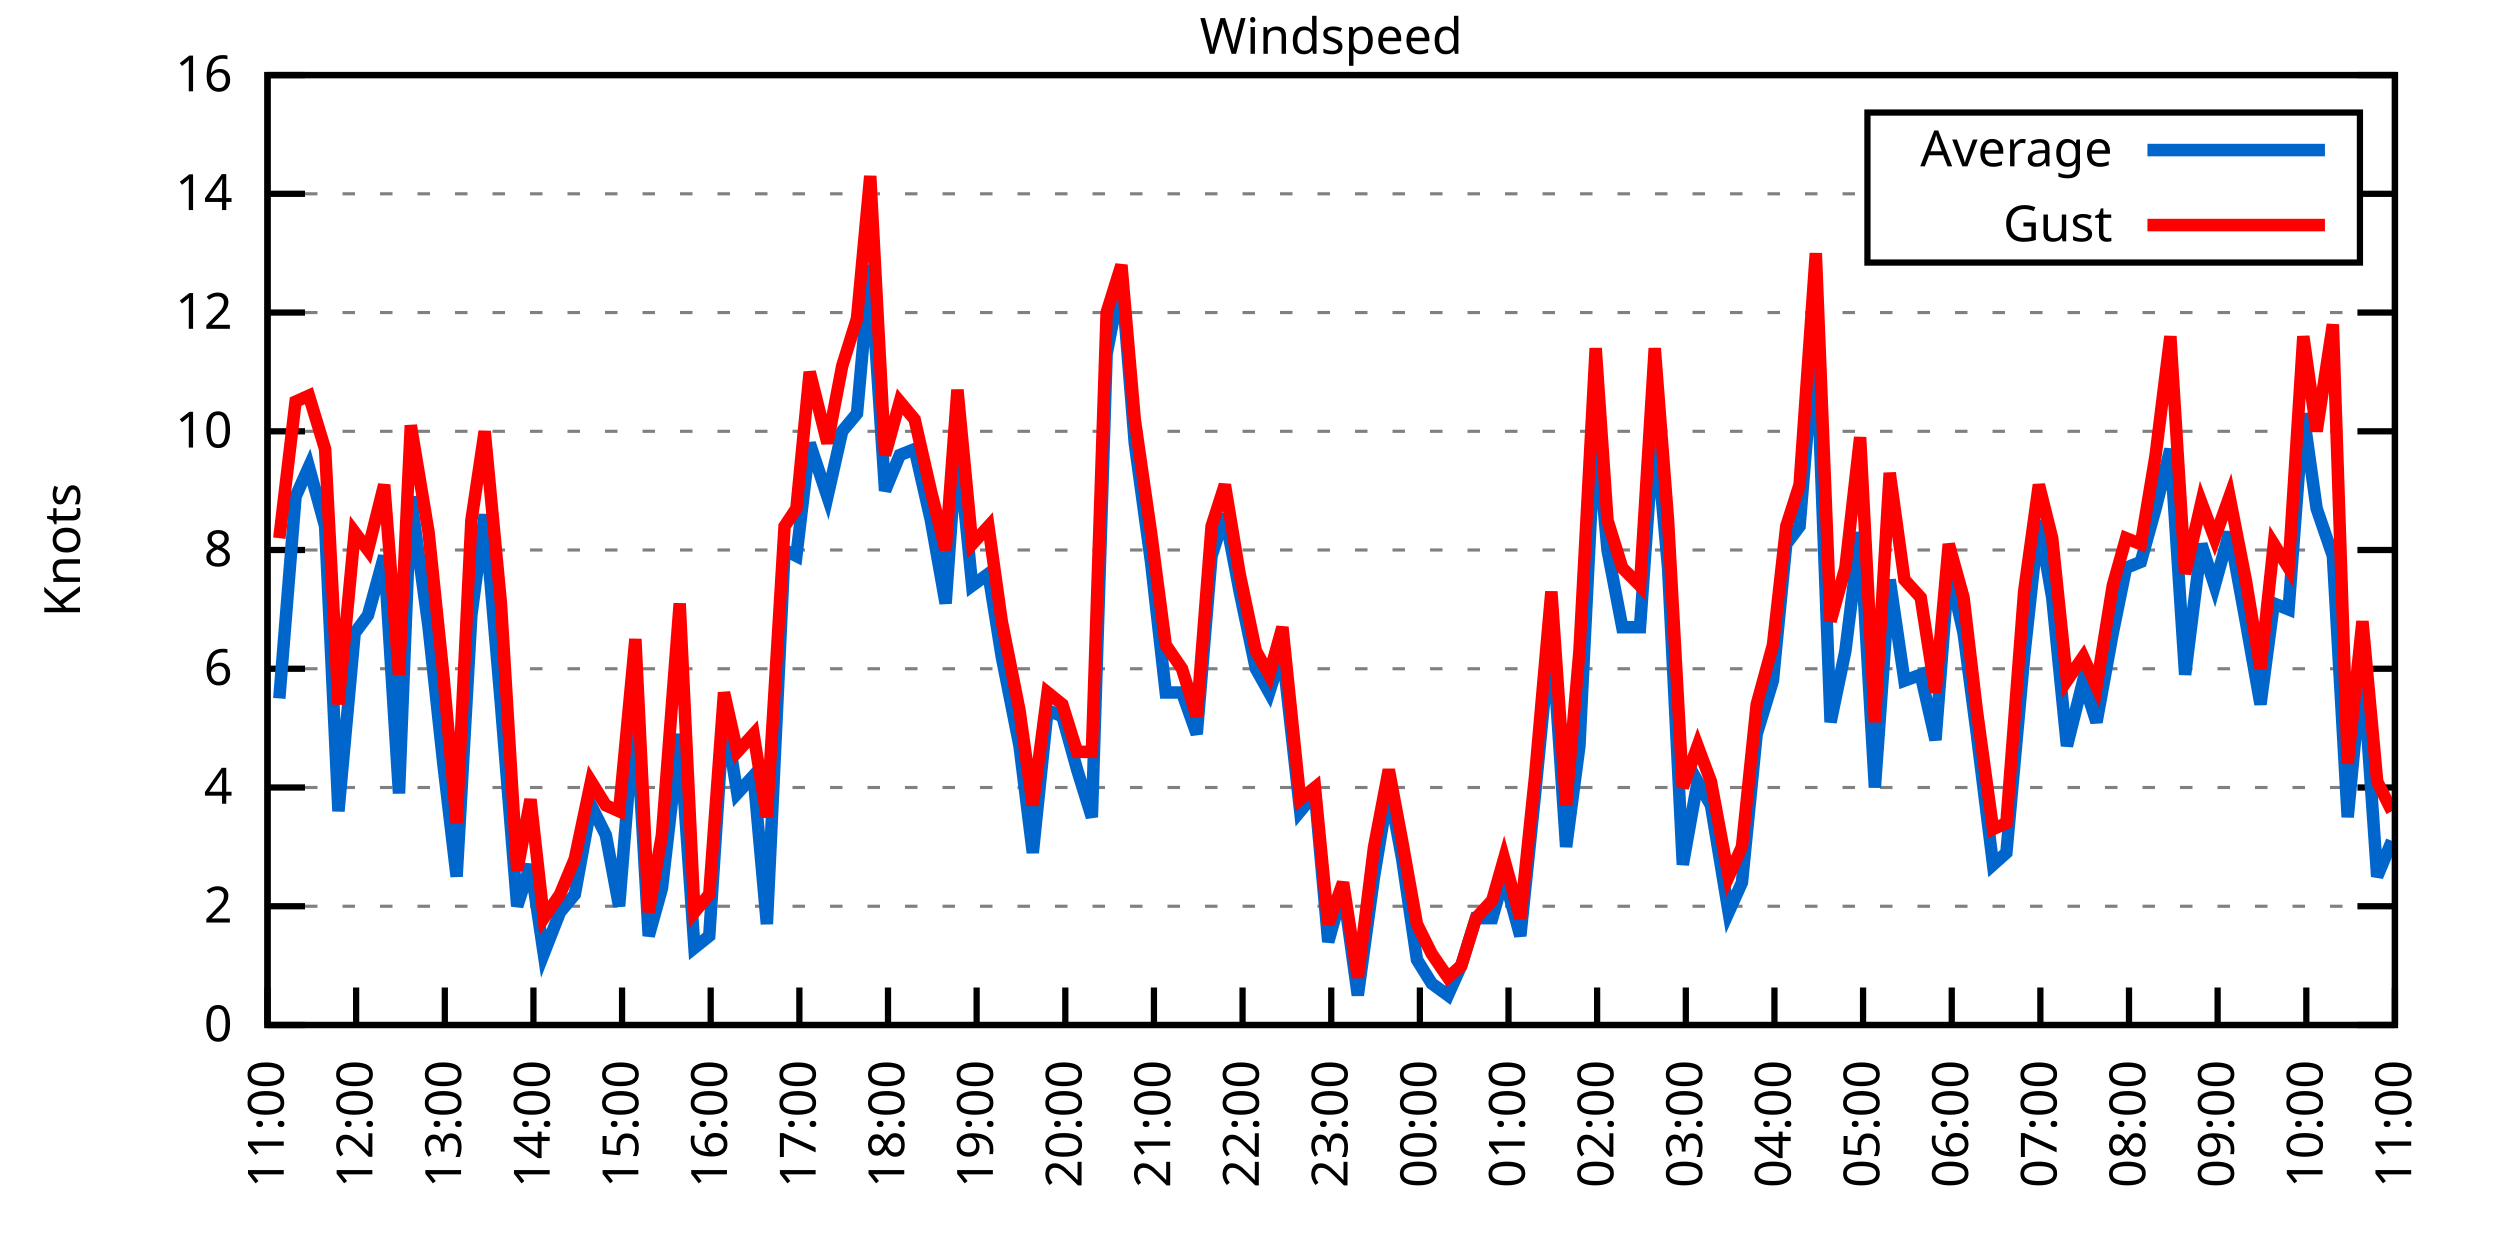
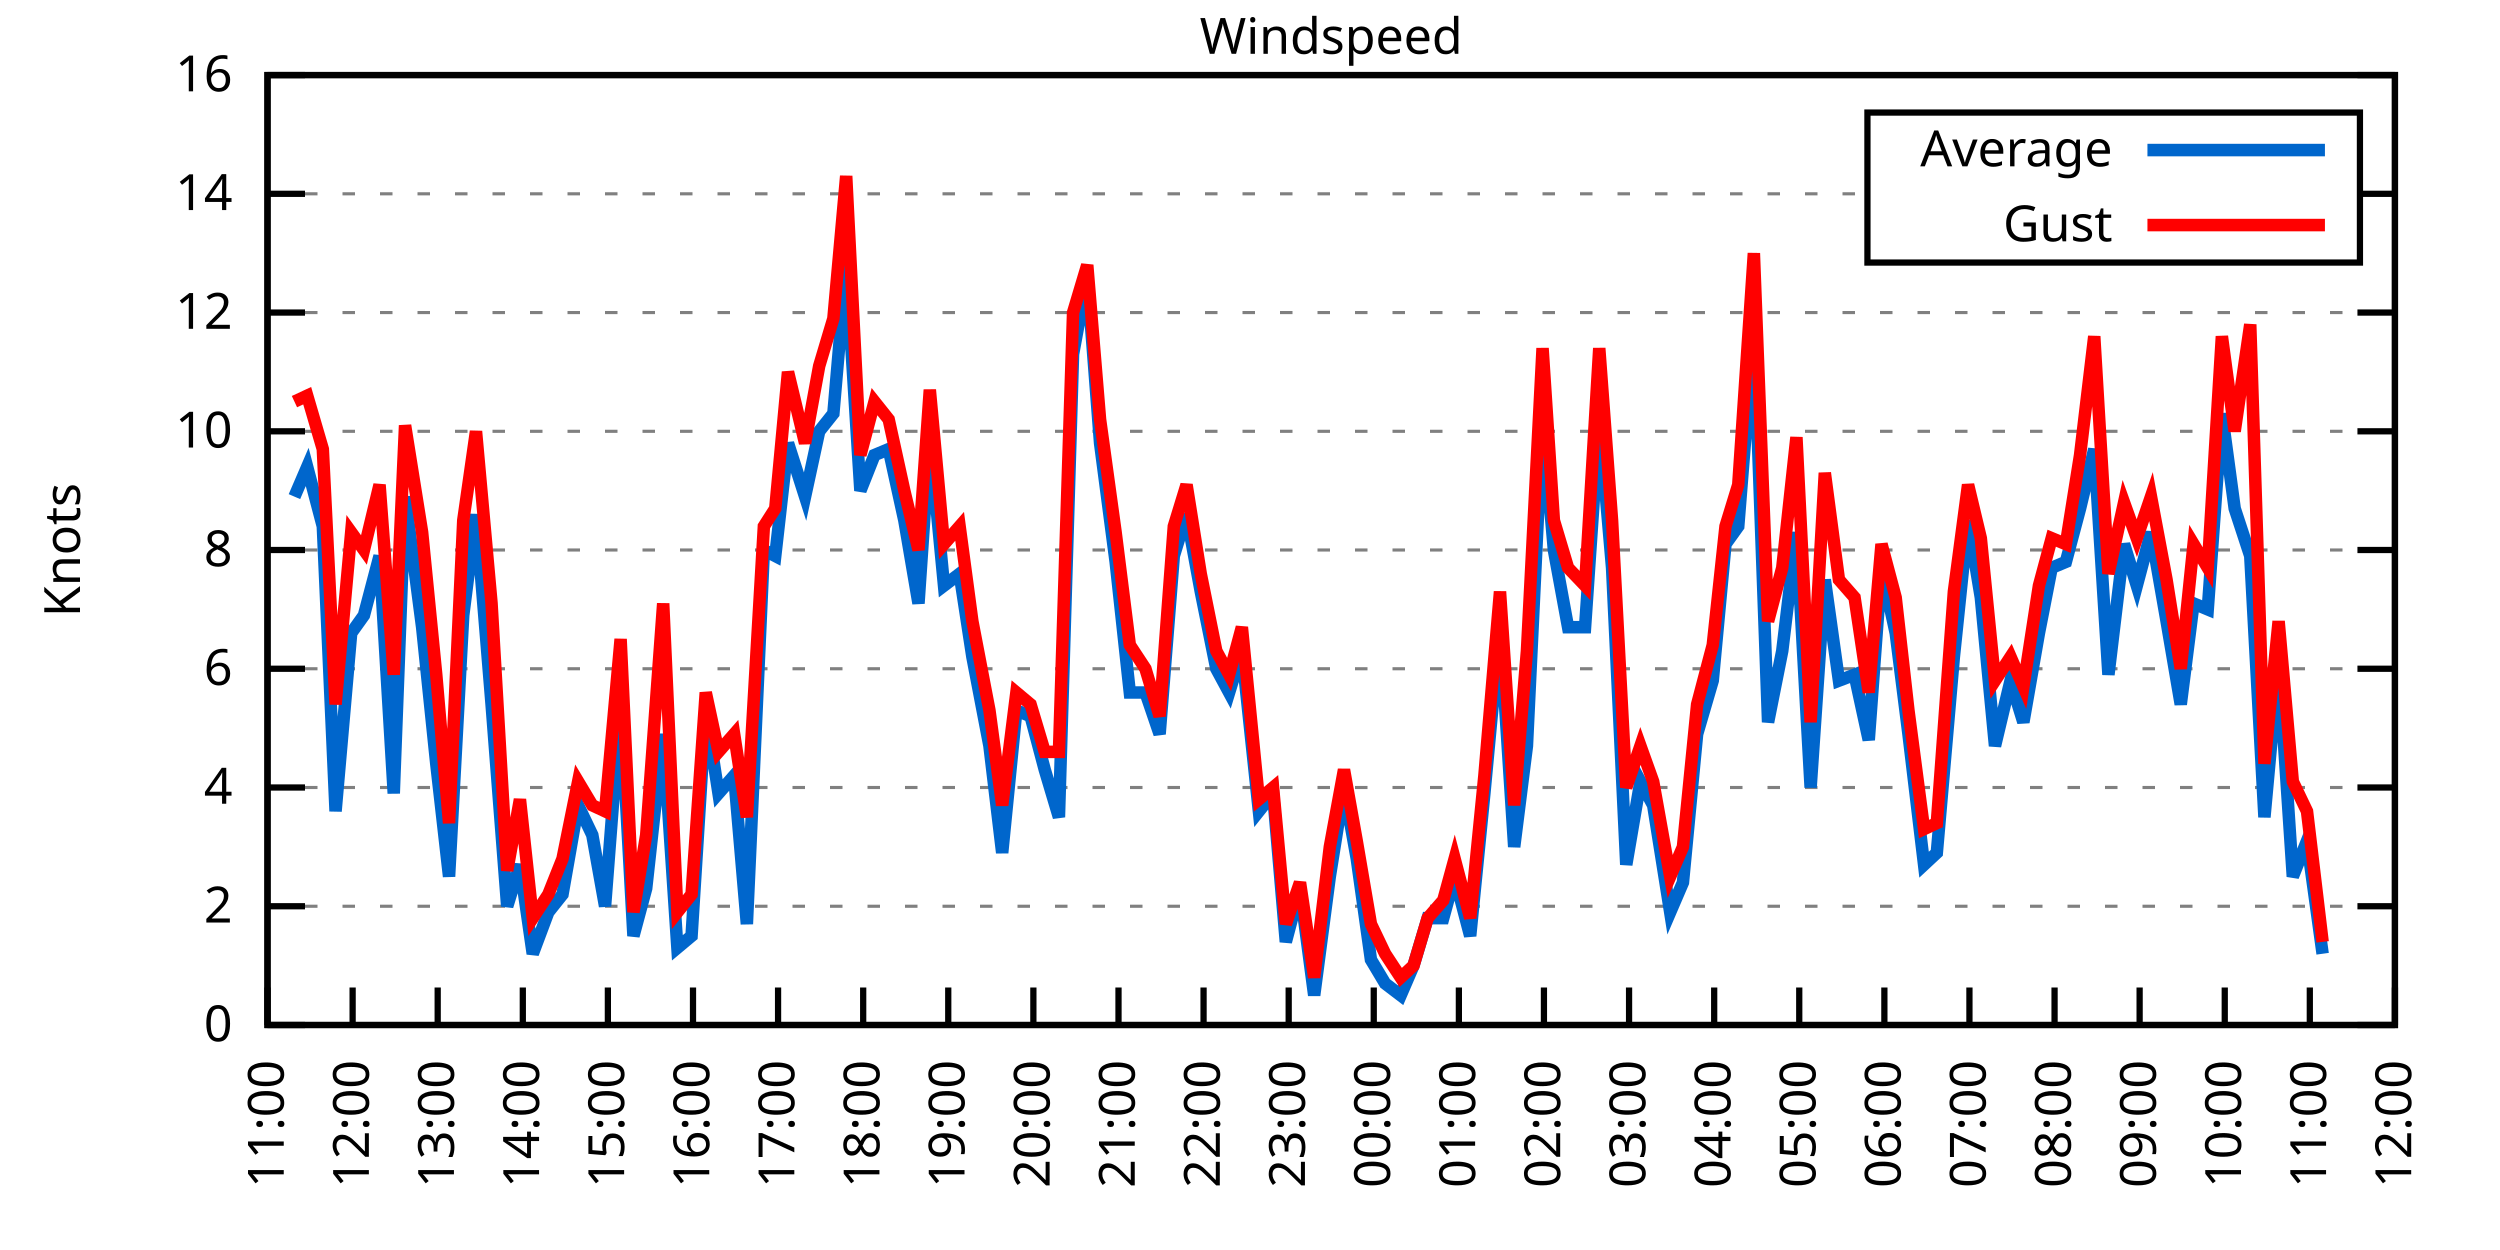
<svg xmlns="http://www.w3.org/2000/svg" xmlns:xlink="http://www.w3.org/1999/xlink" width="400" height="200" viewBox="0 0 400 200">
  <g id="gnuplot_canvas">
    <rect x="0" y="0" width="400" height="200" fill="none" />
    <defs>
      <circle id="gpDot" r="0.5" stroke-width="0.5" stroke="currentColor" />
      <path id="gpPt0" stroke-width="0.333" stroke="currentColor" d="M-1,0 h2 M0,-1 v2" />
      <path id="gpPt1" stroke-width="0.333" stroke="currentColor" d="M-1,-1 L1,1 M1,-1 L-1,1" />
      <path id="gpPt2" stroke-width="0.333" stroke="currentColor" d="M-1,0 L1,0 M0,-1 L0,1 M-1,-1 L1,1 M-1,1 L1,-1" />
      <rect id="gpPt3" stroke-width="0.333" stroke="currentColor" x="-1" y="-1" width="2" height="2" />
      <rect id="gpPt4" stroke-width="0.333" stroke="currentColor" fill="currentColor" x="-1" y="-1" width="2" height="2" />
      <circle id="gpPt5" stroke-width="0.333" stroke="currentColor" cx="0" cy="0" r="1" />
      <use xlink:href="#gpPt5" id="gpPt6" fill="currentColor" stroke="none" />
      <path id="gpPt7" stroke-width="0.333" stroke="currentColor" d="M0,-1.33 L-1.33,0.67 L1.33,0.67 z" />
      <use xlink:href="#gpPt7" id="gpPt8" fill="currentColor" stroke="none" />
      <use xlink:href="#gpPt7" id="gpPt9" stroke="currentColor" transform="rotate(180)" />
      <use xlink:href="#gpPt9" id="gpPt10" fill="currentColor" stroke="none" />
      <use xlink:href="#gpPt3" id="gpPt11" stroke="currentColor" transform="rotate(45)" />
      <use xlink:href="#gpPt11" id="gpPt12" fill="currentColor" stroke="none" />
      <path id="gpPt13" stroke-width="0.333" stroke="currentColor" d="M0,1.330 L1.265,0.411 L0.782,-1.067 L-0.782,-1.076 L-1.265,0.411 z" />
      <use xlink:href="#gpPt13" id="gpPt14" fill="currentColor" stroke="none" />
      <filter id="textbox" filterUnits="objectBoundingBox" x="0" y="0" height="1" width="1">
        <feFlood flood-color="white" flood-opacity="1" result="bgnd" />
        <feComposite in="SourceGraphic" in2="bgnd" operator="atop" />
      </filter>
      <filter id="greybox" filterUnits="objectBoundingBox" x="0" y="0" height="1" width="1">
        <feFlood flood-color="lightgrey" flood-opacity="1" result="grey" />
        <feComposite in="SourceGraphic" in2="grey" operator="atop" />
      </filter>
    </defs>
    <g fill="none" color="white" stroke="currentColor" stroke-width="1.00" stroke-linecap="butt" stroke-linejoin="miter">
</g>
    <g fill="none" color="black" stroke="currentColor" stroke-width="1.00" stroke-linecap="butt" stroke-linejoin="miter">
      <g stroke="none" shape-rendering="crispEdges">
        <polygon fill="rgb(255, 255, 255)" points="42.80,164.00 383.18,164.00 383.18,12.02 42.80,12.02 " />
      </g>
    </g>
    <g fill="none" color="black" stroke="currentColor" stroke-width="1.00" stroke-linecap="butt" stroke-linejoin="miter">
</g>
    <g fill="none" color="black" stroke="black" stroke-width="0.50" stroke-linecap="butt" stroke-linejoin="miter">
</g>
    <g fill="none" color="gray" stroke="currentColor" stroke-width="0.50" stroke-linecap="butt" stroke-linejoin="miter">
      <path stroke="gray" stroke-dasharray="2,4" class="gridline" d="M42.80,164.00 L383.19,164.00  " />
    </g>
    <g fill="none" color="gray" stroke="gray" stroke-width="1.00" stroke-linecap="butt" stroke-linejoin="miter">
</g>
    <g fill="none" color="black" stroke="currentColor" stroke-width="1.00" stroke-linecap="butt" stroke-linejoin="miter">
      <path stroke="black" d="M42.80,164.00 L48.80,164.00 M383.19,164.00 L377.19,164.00  " />
      <g transform="translate(37.20,166.60)" stroke="none" fill="black" font-family="Sans" font-size="8.00" text-anchor="end">
        <text>
          <tspan font-family="Sans"> 0</tspan>
        </text>
      </g>
    </g>
    <g fill="none" color="black" stroke="currentColor" stroke-width="1.00" stroke-linecap="butt" stroke-linejoin="miter">
</g>
    <g fill="none" color="black" stroke="black" stroke-width="0.50" stroke-linecap="butt" stroke-linejoin="miter">
</g>
    <g fill="none" color="gray" stroke="currentColor" stroke-width="0.50" stroke-linecap="butt" stroke-linejoin="miter">
      <path stroke="gray" stroke-dasharray="2,4" class="gridline" d="M42.80,145.00 L383.19,145.00  " />
    </g>
    <g fill="none" color="gray" stroke="gray" stroke-width="1.00" stroke-linecap="butt" stroke-linejoin="miter">
</g>
    <g fill="none" color="black" stroke="currentColor" stroke-width="1.00" stroke-linecap="butt" stroke-linejoin="miter">
      <path stroke="black" d="M42.80,145.00 L48.80,145.00 M383.19,145.00 L377.19,145.00  " />
      <g transform="translate(37.20,147.60)" stroke="none" fill="black" font-family="Sans" font-size="8.00" text-anchor="end">
        <text>
          <tspan font-family="Sans"> 2</tspan>
        </text>
      </g>
    </g>
    <g fill="none" color="black" stroke="currentColor" stroke-width="1.00" stroke-linecap="butt" stroke-linejoin="miter">
</g>
    <g fill="none" color="black" stroke="black" stroke-width="0.50" stroke-linecap="butt" stroke-linejoin="miter">
</g>
    <g fill="none" color="gray" stroke="currentColor" stroke-width="0.50" stroke-linecap="butt" stroke-linejoin="miter">
      <path stroke="gray" stroke-dasharray="2,4" class="gridline" d="M42.80,126.00 L383.19,126.00  " />
    </g>
    <g fill="none" color="gray" stroke="gray" stroke-width="1.00" stroke-linecap="butt" stroke-linejoin="miter">
</g>
    <g fill="none" color="black" stroke="currentColor" stroke-width="1.00" stroke-linecap="butt" stroke-linejoin="miter">
      <path stroke="black" d="M42.80,126.00 L48.80,126.00 M383.19,126.00 L377.19,126.00  " />
      <g transform="translate(37.20,128.60)" stroke="none" fill="black" font-family="Sans" font-size="8.00" text-anchor="end">
        <text>
          <tspan font-family="Sans"> 4</tspan>
        </text>
      </g>
    </g>
    <g fill="none" color="black" stroke="currentColor" stroke-width="1.00" stroke-linecap="butt" stroke-linejoin="miter">
</g>
    <g fill="none" color="black" stroke="black" stroke-width="0.50" stroke-linecap="butt" stroke-linejoin="miter">
</g>
    <g fill="none" color="gray" stroke="currentColor" stroke-width="0.50" stroke-linecap="butt" stroke-linejoin="miter">
      <path stroke="gray" stroke-dasharray="2,4" class="gridline" d="M42.80,107.00 L383.19,107.00  " />
    </g>
    <g fill="none" color="gray" stroke="gray" stroke-width="1.00" stroke-linecap="butt" stroke-linejoin="miter">
</g>
    <g fill="none" color="black" stroke="currentColor" stroke-width="1.00" stroke-linecap="butt" stroke-linejoin="miter">
      <path stroke="black" d="M42.80,107.00 L48.80,107.00 M383.19,107.00 L377.19,107.00  " />
      <g transform="translate(37.20,109.60)" stroke="none" fill="black" font-family="Sans" font-size="8.00" text-anchor="end">
        <text>
          <tspan font-family="Sans"> 6</tspan>
        </text>
      </g>
    </g>
    <g fill="none" color="black" stroke="currentColor" stroke-width="1.00" stroke-linecap="butt" stroke-linejoin="miter">
</g>
    <g fill="none" color="black" stroke="black" stroke-width="0.50" stroke-linecap="butt" stroke-linejoin="miter">
</g>
    <g fill="none" color="gray" stroke="currentColor" stroke-width="0.50" stroke-linecap="butt" stroke-linejoin="miter">
      <path stroke="gray" stroke-dasharray="2,4" class="gridline" d="M42.80,88.00 L383.19,88.00  " />
    </g>
    <g fill="none" color="gray" stroke="gray" stroke-width="1.00" stroke-linecap="butt" stroke-linejoin="miter">
</g>
    <g fill="none" color="black" stroke="currentColor" stroke-width="1.00" stroke-linecap="butt" stroke-linejoin="miter">
      <path stroke="black" d="M42.80,88.00 L48.80,88.00 M383.19,88.00 L377.19,88.00  " />
      <g transform="translate(37.20,90.60)" stroke="none" fill="black" font-family="Sans" font-size="8.00" text-anchor="end">
        <text>
          <tspan font-family="Sans"> 8</tspan>
        </text>
      </g>
    </g>
    <g fill="none" color="black" stroke="currentColor" stroke-width="1.00" stroke-linecap="butt" stroke-linejoin="miter">
</g>
    <g fill="none" color="black" stroke="black" stroke-width="0.50" stroke-linecap="butt" stroke-linejoin="miter">
</g>
    <g fill="none" color="gray" stroke="currentColor" stroke-width="0.50" stroke-linecap="butt" stroke-linejoin="miter">
      <path stroke="gray" stroke-dasharray="2,4" class="gridline" d="M42.80,69.01 L383.19,69.01  " />
    </g>
    <g fill="none" color="gray" stroke="gray" stroke-width="1.00" stroke-linecap="butt" stroke-linejoin="miter">
</g>
    <g fill="none" color="black" stroke="currentColor" stroke-width="1.00" stroke-linecap="butt" stroke-linejoin="miter">
      <path stroke="black" d="M42.80,69.01 L48.80,69.01 M383.19,69.01 L377.19,69.01  " />
      <g transform="translate(37.20,71.61)" stroke="none" fill="black" font-family="Sans" font-size="8.00" text-anchor="end">
        <text>
          <tspan font-family="Sans"> 10</tspan>
        </text>
      </g>
    </g>
    <g fill="none" color="black" stroke="currentColor" stroke-width="1.00" stroke-linecap="butt" stroke-linejoin="miter">
</g>
    <g fill="none" color="black" stroke="black" stroke-width="0.50" stroke-linecap="butt" stroke-linejoin="miter">
</g>
    <g fill="none" color="gray" stroke="currentColor" stroke-width="0.50" stroke-linecap="butt" stroke-linejoin="miter">
      <path stroke="gray" stroke-dasharray="2,4" class="gridline" d="M42.80,50.01 L383.19,50.01  " />
    </g>
    <g fill="none" color="gray" stroke="gray" stroke-width="1.00" stroke-linecap="butt" stroke-linejoin="miter">
</g>
    <g fill="none" color="black" stroke="currentColor" stroke-width="1.00" stroke-linecap="butt" stroke-linejoin="miter">
      <path stroke="black" d="M42.80,50.01 L48.80,50.01 M383.19,50.01 L377.19,50.01  " />
      <g transform="translate(37.20,52.61)" stroke="none" fill="black" font-family="Sans" font-size="8.00" text-anchor="end">
        <text>
          <tspan font-family="Sans"> 12</tspan>
        </text>
      </g>
    </g>
    <g fill="none" color="black" stroke="currentColor" stroke-width="1.00" stroke-linecap="butt" stroke-linejoin="miter">
</g>
    <g fill="none" color="black" stroke="black" stroke-width="0.50" stroke-linecap="butt" stroke-linejoin="miter">
</g>
    <g fill="none" color="gray" stroke="currentColor" stroke-width="0.50" stroke-linecap="butt" stroke-linejoin="miter">
      <path stroke="gray" stroke-dasharray="2,4" class="gridline" d="M42.80,31.01 L298.79,31.01 M377.59,31.01 L383.19,31.01  " />
    </g>
    <g fill="none" color="gray" stroke="gray" stroke-width="1.00" stroke-linecap="butt" stroke-linejoin="miter">
</g>
    <g fill="none" color="black" stroke="currentColor" stroke-width="1.00" stroke-linecap="butt" stroke-linejoin="miter">
      <path stroke="black" d="M42.80,31.01 L48.80,31.01 M383.19,31.01 L377.19,31.01  " />
      <g transform="translate(37.20,33.61)" stroke="none" fill="black" font-family="Sans" font-size="8.00" text-anchor="end">
        <text>
          <tspan font-family="Sans"> 14</tspan>
        </text>
      </g>
    </g>
    <g fill="none" color="black" stroke="currentColor" stroke-width="1.00" stroke-linecap="butt" stroke-linejoin="miter">
</g>
    <g fill="none" color="black" stroke="black" stroke-width="0.50" stroke-linecap="butt" stroke-linejoin="miter">
</g>
    <g fill="none" color="gray" stroke="currentColor" stroke-width="0.50" stroke-linecap="butt" stroke-linejoin="miter">
      <path stroke="gray" stroke-dasharray="2,4" class="gridline" d="M42.80,12.01 L383.19,12.01  " />
    </g>
    <g fill="none" color="gray" stroke="gray" stroke-width="1.00" stroke-linecap="butt" stroke-linejoin="miter">
</g>
    <g fill="none" color="black" stroke="currentColor" stroke-width="1.00" stroke-linecap="butt" stroke-linejoin="miter">
      <path stroke="black" d="M42.80,12.01 L48.80,12.01 M383.19,12.01 L377.19,12.01  " />
      <g transform="translate(37.20,14.61)" stroke="none" fill="black" font-family="Sans" font-size="8.00" text-anchor="end">
        <text>
          <tspan font-family="Sans"> 16</tspan>
        </text>
      </g>
    </g>
    <g fill="none" color="black" stroke="currentColor" stroke-width="1.00" stroke-linecap="butt" stroke-linejoin="miter">
      <path stroke="black" d="M42.80,164.00 L42.80,158.00  " />
      <g transform="translate(45.40,169.60) rotate(270.00)" stroke="none" fill="black" font-family="Sans" font-size="8.00" text-anchor="end">
        <text>
          <tspan font-family="Sans">11:00</tspan>
        </text>
      </g>
    </g>
    <g fill="none" color="black" stroke="currentColor" stroke-width="1.00" stroke-linecap="butt" stroke-linejoin="miter">
-       <path stroke="black" d="M56.98,164.00 L56.98,158.00  " />
-       <g transform="translate(59.58,169.60) rotate(270.00)" stroke="none" fill="black" font-family="Sans" font-size="8.00" text-anchor="end">
+       <path stroke="black" d="M56.42,164.00 L56.42,158.00  " />
+       <g transform="translate(59.02,169.60) rotate(270.00)" stroke="none" fill="black" font-family="Sans" font-size="8.00" text-anchor="end">
        <text>
          <tspan font-family="Sans">12:00</tspan>
        </text>
      </g>
    </g>
    <g fill="none" color="black" stroke="currentColor" stroke-width="1.00" stroke-linecap="butt" stroke-linejoin="miter">
-       <path stroke="black" d="M71.17,164.00 L71.17,158.00  " />
-       <g transform="translate(73.77,169.60) rotate(270.00)" stroke="none" fill="black" font-family="Sans" font-size="8.00" text-anchor="end">
+       <path stroke="black" d="M70.03,164.00 L70.03,158.00  " />
+       <g transform="translate(72.63,169.60) rotate(270.00)" stroke="none" fill="black" font-family="Sans" font-size="8.00" text-anchor="end">
        <text>
          <tspan font-family="Sans">13:00</tspan>
        </text>
      </g>
    </g>
    <g fill="none" color="black" stroke="currentColor" stroke-width="1.00" stroke-linecap="butt" stroke-linejoin="miter">
-       <path stroke="black" d="M85.35,164.00 L85.35,158.00  " />
-       <g transform="translate(87.95,169.60) rotate(270.00)" stroke="none" fill="black" font-family="Sans" font-size="8.00" text-anchor="end">
+       <path stroke="black" d="M83.65,164.00 L83.65,158.00  " />
+       <g transform="translate(86.25,169.60) rotate(270.00)" stroke="none" fill="black" font-family="Sans" font-size="8.00" text-anchor="end">
        <text>
          <tspan font-family="Sans">14:00</tspan>
        </text>
      </g>
    </g>
    <g fill="none" color="black" stroke="currentColor" stroke-width="1.00" stroke-linecap="butt" stroke-linejoin="miter">
-       <path stroke="black" d="M99.53,164.00 L99.53,158.00  " />
-       <g transform="translate(102.13,169.60) rotate(270.00)" stroke="none" fill="black" font-family="Sans" font-size="8.00" text-anchor="end">
+       <path stroke="black" d="M97.26,164.00 L97.26,158.00  " />
+       <g transform="translate(99.86,169.60) rotate(270.00)" stroke="none" fill="black" font-family="Sans" font-size="8.00" text-anchor="end">
        <text>
          <tspan font-family="Sans">15:00</tspan>
        </text>
      </g>
    </g>
    <g fill="none" color="black" stroke="currentColor" stroke-width="1.00" stroke-linecap="butt" stroke-linejoin="miter">
-       <path stroke="black" d="M113.71,164.00 L113.71,158.00  " />
-       <g transform="translate(116.31,169.60) rotate(270.00)" stroke="none" fill="black" font-family="Sans" font-size="8.00" text-anchor="end">
+       <path stroke="black" d="M110.88,164.00 L110.88,158.00  " />
+       <g transform="translate(113.48,169.60) rotate(270.00)" stroke="none" fill="black" font-family="Sans" font-size="8.00" text-anchor="end">
        <text>
          <tspan font-family="Sans">16:00</tspan>
        </text>
      </g>
    </g>
    <g fill="none" color="black" stroke="currentColor" stroke-width="1.00" stroke-linecap="butt" stroke-linejoin="miter">
-       <path stroke="black" d="M127.90,164.00 L127.90,158.00  " />
-       <g transform="translate(130.50,169.60) rotate(270.00)" stroke="none" fill="black" font-family="Sans" font-size="8.00" text-anchor="end">
+       <path stroke="black" d="M124.49,164.00 L124.49,158.00  " />
+       <g transform="translate(127.09,169.60) rotate(270.00)" stroke="none" fill="black" font-family="Sans" font-size="8.00" text-anchor="end">
        <text>
          <tspan font-family="Sans">17:00</tspan>
        </text>
      </g>
    </g>
    <g fill="none" color="black" stroke="currentColor" stroke-width="1.00" stroke-linecap="butt" stroke-linejoin="miter">
-       <path stroke="black" d="M142.08,164.00 L142.08,158.00  " />
-       <g transform="translate(144.68,169.60) rotate(270.00)" stroke="none" fill="black" font-family="Sans" font-size="8.00" text-anchor="end">
+       <path stroke="black" d="M138.11,164.00 L138.11,158.00  " />
+       <g transform="translate(140.71,169.60) rotate(270.00)" stroke="none" fill="black" font-family="Sans" font-size="8.00" text-anchor="end">
        <text>
          <tspan font-family="Sans">18:00</tspan>
        </text>
      </g>
    </g>
    <g fill="none" color="black" stroke="currentColor" stroke-width="1.00" stroke-linecap="butt" stroke-linejoin="miter">
-       <path stroke="black" d="M156.26,164.00 L156.26,158.00  " />
-       <g transform="translate(158.86,169.60) rotate(270.00)" stroke="none" fill="black" font-family="Sans" font-size="8.00" text-anchor="end">
+       <path stroke="black" d="M151.72,164.00 L151.72,158.00  " />
+       <g transform="translate(154.32,169.60) rotate(270.00)" stroke="none" fill="black" font-family="Sans" font-size="8.00" text-anchor="end">
        <text>
          <tspan font-family="Sans">19:00</tspan>
        </text>
      </g>
    </g>
    <g fill="none" color="black" stroke="currentColor" stroke-width="1.00" stroke-linecap="butt" stroke-linejoin="miter">
-       <path stroke="black" d="M170.45,164.00 L170.45,158.00  " />
-       <g transform="translate(173.05,169.60) rotate(270.00)" stroke="none" fill="black" font-family="Sans" font-size="8.00" text-anchor="end">
+       <path stroke="black" d="M165.34,164.00 L165.34,158.00  " />
+       <g transform="translate(167.94,169.60) rotate(270.00)" stroke="none" fill="black" font-family="Sans" font-size="8.00" text-anchor="end">
        <text>
          <tspan font-family="Sans">20:00</tspan>
        </text>
      </g>
    </g>
    <g fill="none" color="black" stroke="currentColor" stroke-width="1.00" stroke-linecap="butt" stroke-linejoin="miter">
-       <path stroke="black" d="M184.63,164.00 L184.63,158.00  " />
-       <g transform="translate(187.23,169.60) rotate(270.00)" stroke="none" fill="black" font-family="Sans" font-size="8.00" text-anchor="end">
+       <path stroke="black" d="M178.96,164.00 L178.96,158.00  " />
+       <g transform="translate(181.56,169.60) rotate(270.00)" stroke="none" fill="black" font-family="Sans" font-size="8.00" text-anchor="end">
        <text>
          <tspan font-family="Sans">21:00</tspan>
        </text>
      </g>
    </g>
    <g fill="none" color="black" stroke="currentColor" stroke-width="1.00" stroke-linecap="butt" stroke-linejoin="miter">
-       <path stroke="black" d="M198.81,164.00 L198.81,158.00  " />
-       <g transform="translate(201.41,169.60) rotate(270.00)" stroke="none" fill="black" font-family="Sans" font-size="8.00" text-anchor="end">
+       <path stroke="black" d="M192.57,164.00 L192.57,158.00  " />
+       <g transform="translate(195.17,169.60) rotate(270.00)" stroke="none" fill="black" font-family="Sans" font-size="8.00" text-anchor="end">
        <text>
          <tspan font-family="Sans">22:00</tspan>
        </text>
      </g>
    </g>
    <g fill="none" color="black" stroke="currentColor" stroke-width="1.00" stroke-linecap="butt" stroke-linejoin="miter">
-       <path stroke="black" d="M213.00,164.00 L213.00,158.00  " />
-       <g transform="translate(215.60,169.60) rotate(270.00)" stroke="none" fill="black" font-family="Sans" font-size="8.00" text-anchor="end">
+       <path stroke="black" d="M206.19,164.00 L206.19,158.00  " />
+       <g transform="translate(208.79,169.60) rotate(270.00)" stroke="none" fill="black" font-family="Sans" font-size="8.00" text-anchor="end">
        <text>
          <tspan font-family="Sans">23:00</tspan>
        </text>
      </g>
    </g>
    <g fill="none" color="black" stroke="currentColor" stroke-width="1.00" stroke-linecap="butt" stroke-linejoin="miter">
-       <path stroke="black" d="M227.18,164.00 L227.18,158.00  " />
-       <g transform="translate(229.78,169.60) rotate(270.00)" stroke="none" fill="black" font-family="Sans" font-size="8.00" text-anchor="end">
+       <path stroke="black" d="M219.80,164.00 L219.80,158.00  " />
+       <g transform="translate(222.40,169.60) rotate(270.00)" stroke="none" fill="black" font-family="Sans" font-size="8.00" text-anchor="end">
        <text>
          <tspan font-family="Sans">00:00</tspan>
        </text>
      </g>
    </g>
    <g fill="none" color="black" stroke="currentColor" stroke-width="1.00" stroke-linecap="butt" stroke-linejoin="miter">
-       <path stroke="black" d="M241.36,164.00 L241.36,158.00  " />
-       <g transform="translate(243.96,169.60) rotate(270.00)" stroke="none" fill="black" font-family="Sans" font-size="8.00" text-anchor="end">
+       <path stroke="black" d="M233.42,164.00 L233.42,158.00  " />
+       <g transform="translate(236.02,169.60) rotate(270.00)" stroke="none" fill="black" font-family="Sans" font-size="8.00" text-anchor="end">
        <text>
          <tspan font-family="Sans">01:00</tspan>
        </text>
      </g>
    </g>
    <g fill="none" color="black" stroke="currentColor" stroke-width="1.00" stroke-linecap="butt" stroke-linejoin="miter">
-       <path stroke="black" d="M255.54,164.00 L255.54,158.00  " />
-       <g transform="translate(258.14,169.60) rotate(270.00)" stroke="none" fill="black" font-family="Sans" font-size="8.00" text-anchor="end">
+       <path stroke="black" d="M247.03,164.00 L247.03,158.00  " />
+       <g transform="translate(249.63,169.60) rotate(270.00)" stroke="none" fill="black" font-family="Sans" font-size="8.00" text-anchor="end">
        <text>
          <tspan font-family="Sans">02:00</tspan>
        </text>
      </g>
    </g>
    <g fill="none" color="black" stroke="currentColor" stroke-width="1.00" stroke-linecap="butt" stroke-linejoin="miter">
-       <path stroke="black" d="M269.73,164.00 L269.73,158.00  " />
-       <g transform="translate(272.33,169.60) rotate(270.00)" stroke="none" fill="black" font-family="Sans" font-size="8.00" text-anchor="end">
+       <path stroke="black" d="M260.65,164.00 L260.65,158.00  " />
+       <g transform="translate(263.25,169.60) rotate(270.00)" stroke="none" fill="black" font-family="Sans" font-size="8.00" text-anchor="end">
        <text>
          <tspan font-family="Sans">03:00</tspan>
        </text>
      </g>
    </g>
    <g fill="none" color="black" stroke="currentColor" stroke-width="1.00" stroke-linecap="butt" stroke-linejoin="miter">
-       <path stroke="black" d="M283.91,164.00 L283.91,158.00  " />
-       <g transform="translate(286.51,169.60) rotate(270.00)" stroke="none" fill="black" font-family="Sans" font-size="8.00" text-anchor="end">
+       <path stroke="black" d="M274.27,164.00 L274.27,158.00  " />
+       <g transform="translate(276.87,169.60) rotate(270.00)" stroke="none" fill="black" font-family="Sans" font-size="8.00" text-anchor="end">
        <text>
          <tspan font-family="Sans">04:00</tspan>
        </text>
      </g>
    </g>
    <g fill="none" color="black" stroke="currentColor" stroke-width="1.00" stroke-linecap="butt" stroke-linejoin="miter">
-       <path stroke="black" d="M298.09,164.00 L298.09,158.00  " />
-       <g transform="translate(300.69,169.60) rotate(270.00)" stroke="none" fill="black" font-family="Sans" font-size="8.00" text-anchor="end">
+       <path stroke="black" d="M287.88,164.00 L287.88,158.00  " />
+       <g transform="translate(290.48,169.60) rotate(270.00)" stroke="none" fill="black" font-family="Sans" font-size="8.00" text-anchor="end">
        <text>
          <tspan font-family="Sans">05:00</tspan>
        </text>
      </g>
    </g>
    <g fill="none" color="black" stroke="currentColor" stroke-width="1.00" stroke-linecap="butt" stroke-linejoin="miter">
-       <path stroke="black" d="M312.28,164.00 L312.28,158.00  " />
-       <g transform="translate(314.88,169.60) rotate(270.00)" stroke="none" fill="black" font-family="Sans" font-size="8.00" text-anchor="end">
+       <path stroke="black" d="M301.50,164.00 L301.50,158.00  " />
+       <g transform="translate(304.10,169.60) rotate(270.00)" stroke="none" fill="black" font-family="Sans" font-size="8.00" text-anchor="end">
        <text>
          <tspan font-family="Sans">06:00</tspan>
        </text>
      </g>
    </g>
    <g fill="none" color="black" stroke="currentColor" stroke-width="1.00" stroke-linecap="butt" stroke-linejoin="miter">
-       <path stroke="black" d="M326.46,164.00 L326.46,158.00  " />
-       <g transform="translate(329.06,169.60) rotate(270.00)" stroke="none" fill="black" font-family="Sans" font-size="8.00" text-anchor="end">
+       <path stroke="black" d="M315.11,164.00 L315.11,158.00  " />
+       <g transform="translate(317.71,169.60) rotate(270.00)" stroke="none" fill="black" font-family="Sans" font-size="8.00" text-anchor="end">
        <text>
          <tspan font-family="Sans">07:00</tspan>
        </text>
      </g>
    </g>
    <g fill="none" color="black" stroke="currentColor" stroke-width="1.00" stroke-linecap="butt" stroke-linejoin="miter">
-       <path stroke="black" d="M340.64,164.00 L340.64,158.00  " />
-       <g transform="translate(343.24,169.60) rotate(270.00)" stroke="none" fill="black" font-family="Sans" font-size="8.00" text-anchor="end">
+       <path stroke="black" d="M328.73,164.00 L328.73,158.00  " />
+       <g transform="translate(331.33,169.60) rotate(270.00)" stroke="none" fill="black" font-family="Sans" font-size="8.00" text-anchor="end">
        <text>
          <tspan font-family="Sans">08:00</tspan>
        </text>
      </g>
    </g>
    <g fill="none" color="black" stroke="currentColor" stroke-width="1.00" stroke-linecap="butt" stroke-linejoin="miter">
-       <path stroke="black" d="M354.82,164.00 L354.82,158.00  " />
-       <g transform="translate(357.42,169.60) rotate(270.00)" stroke="none" fill="black" font-family="Sans" font-size="8.00" text-anchor="end">
+       <path stroke="black" d="M342.34,164.00 L342.34,158.00  " />
+       <g transform="translate(344.94,169.60) rotate(270.00)" stroke="none" fill="black" font-family="Sans" font-size="8.00" text-anchor="end">
        <text>
          <tspan font-family="Sans">09:00</tspan>
        </text>
      </g>
    </g>
    <g fill="none" color="black" stroke="currentColor" stroke-width="1.00" stroke-linecap="butt" stroke-linejoin="miter">
-       <path stroke="black" d="M369.01,164.00 L369.01,158.00  " />
-       <g transform="translate(371.61,169.60) rotate(270.00)" stroke="none" fill="black" font-family="Sans" font-size="8.00" text-anchor="end">
+       <path stroke="black" d="M355.96,164.00 L355.96,158.00  " />
+       <g transform="translate(358.56,169.60) rotate(270.00)" stroke="none" fill="black" font-family="Sans" font-size="8.00" text-anchor="end">
        <text>
          <tspan font-family="Sans">10:00</tspan>
+         </text>
+       </g>
+     </g>
+     <g fill="none" color="black" stroke="currentColor" stroke-width="1.00" stroke-linecap="butt" stroke-linejoin="miter">
+       <path stroke="black" d="M369.57,164.00 L369.57,158.00  " />
+       <g transform="translate(372.17,169.60) rotate(270.00)" stroke="none" fill="black" font-family="Sans" font-size="8.00" text-anchor="end">
+         <text>
+           <tspan font-family="Sans">11:00</tspan>
        </text>
      </g>
    </g>
    <g fill="none" color="black" stroke="currentColor" stroke-width="1.00" stroke-linecap="butt" stroke-linejoin="miter">
      <path stroke="black" d="M383.19,164.00 L383.19,158.00  " />
      <g transform="translate(385.79,169.60) rotate(270.00)" stroke="none" fill="black" font-family="Sans" font-size="8.00" text-anchor="end">
        <text>
-           <tspan font-family="Sans">11:00</tspan>
+           <tspan font-family="Sans">12:00</tspan>
        </text>
      </g>
    </g>
    <g fill="none" color="black" stroke="currentColor" stroke-width="1.00" stroke-linecap="butt" stroke-linejoin="miter">
</g>
    <g fill="none" color="black" stroke="currentColor" stroke-width="1.00" stroke-linecap="butt" stroke-linejoin="miter">
      <path stroke="black" d="M42.80,12.01 L42.80,164.00 L383.19,164.00 L383.19,12.01 L42.80,12.01 Z  " />
    </g>
    <g fill="none" color="black" stroke="currentColor" stroke-width="1.00" stroke-linecap="butt" stroke-linejoin="miter">
</g>
    <g fill="none" color="black" stroke="currentColor" stroke-width="1.00" stroke-linecap="butt" stroke-linejoin="miter">
      <path stroke="black" d="M298.79,42.01 L298.79,18.01 L377.59,18.01 L377.59,42.01 L298.79,42.01 Z  " />
    </g>
    <g id="Windspeed_plot_1">
      <g fill="none" color="white" stroke="black" stroke-width="2.00" stroke-linecap="butt" stroke-linejoin="miter">
</g>
      <g fill="none" color="black" stroke="currentColor" stroke-width="2.00" stroke-linecap="butt" stroke-linejoin="miter">
        <g transform="translate(337.99,26.61)" stroke="none" fill="black" font-family="Sans" font-size="8.00" text-anchor="end">
          <text>
            <tspan font-family="Sans">Average</tspan>
          </text>
        </g>
      </g>
      <g fill="none" color="black" stroke="currentColor" stroke-width="2.00" stroke-linecap="butt" stroke-linejoin="miter">
-         <path stroke="rgb(  0, 102, 204)" d="M343.59,24.01 L371.99,24.01 M44.69,111.75 L47.29,79.46 L49.42,74.71 L52.02,84.21 L54.15,129.80 L56.75,101.30   L58.87,98.45 L61.47,88.95 L63.84,126.95 L65.73,79.46 L68.57,100.35 L70.93,122.20 L73.06,140.25 L75.42,98.45   L77.55,82.31 L80.15,112.70 L82.75,145.00 L84.88,138.35 L87.00,152.60 L89.60,145.95 L91.97,143.10 L94.57,128.85   L96.93,133.60 L99.06,145.00 L101.66,112.70 L103.79,149.75 L105.91,142.15 L108.75,117.45 L111.11,151.65 L113.48,149.75   L115.84,113.65 L117.97,126.95 L120.57,124.10 L122.70,147.85 L125.53,88.00 L127.42,88.95 L129.55,70.91 L132.39,79.46   L134.75,69.01 L137.12,66.16 L139.24,42.41 L141.61,78.51 L143.97,72.81 L146.34,71.86 L148.94,83.26 L151.30,96.55   L153.19,69.96 L155.55,93.70 L158.15,91.80 L160.28,105.10 L163.12,119.35 L165.25,136.45 L167.61,113.65 L169.97,114.60   L172.34,123.15 L174.70,130.75 L177.06,56.66 L179.43,44.31 L181.56,70.91 L184.16,89.90 L186.52,110.80 L189.12,110.80   L191.48,117.45 L193.85,88.95 L195.98,82.31 L198.34,94.65 L200.94,107.00 L203.07,110.80 L205.19,104.15 L208.03,129.80   L210.39,126.95 L212.52,150.70 L214.89,142.15 L217.25,159.25 L219.85,140.25 L222.21,126.00 L224.34,137.40 L226.71,153.55   L229.07,157.35 L231.67,159.25 L233.80,154.50 L236.16,146.90 L238.76,146.90 L240.65,140.25 L243.25,149.75 L245.62,126.95   L248.22,100.35 L250.58,135.50 L252.71,119.35 L255.31,67.11 L257.20,88.00 L259.56,100.35 L262.40,100.35 L264.76,67.11   L266.89,90.85 L269.25,138.35 L271.62,125.05 L273.75,128.85 L276.58,145.95 L278.71,141.20 L281.07,117.45 L283.67,108.90   L285.80,87.06 L287.93,84.21 L290.53,52.86 L292.89,115.55 L295.26,104.15 L297.62,85.16 L299.98,126.00 L302.35,92.75   L304.71,108.90 L307.31,107.95 L309.68,118.40 L311.80,90.85 L314.17,101.30 L316.29,117.45 L318.89,138.35 L321.02,136.45   L323.86,105.10 L326.22,83.26 L328.35,95.60 L330.71,119.35 L333.31,108.90 L335.44,115.55 L338.04,101.30 L340.17,90.85   L342.53,89.90 L344.90,81.36 L347.26,71.86 L349.62,107.95 L352.22,87.06 L354.35,93.70 L356.72,85.16 L359.32,99.40   L361.68,112.70 L363.81,96.55 L366.17,97.50 L368.53,66.16 L370.66,81.36 L373.26,88.95 L375.63,130.75 L377.99,106.05   L380.35,140.25 L382.72,134.55  " />
+         <path stroke="rgb(  0, 102, 204)" d="M343.59,24.01 L371.99,24.01 M47.11,79.46 L49.15,74.71 L51.65,84.21 L53.69,129.80 L56.19,101.30 L58.23,98.45   L60.73,88.95 L63.00,126.95 L64.81,79.46 L67.54,100.35 L69.80,122.20 L71.85,140.25 L74.12,98.45 L76.16,82.31   L78.65,112.70 L81.15,145.00 L83.19,138.35 L85.24,152.60 L87.73,145.95 L90.00,143.10 L92.50,128.85 L94.77,133.60   L96.81,145.00 L99.30,112.70 L101.35,149.75 L103.39,142.15 L106.11,117.45 L108.38,151.65 L110.65,149.75 L112.92,113.65   L114.96,126.95 L117.46,124.10 L119.50,147.85 L122.22,88.00 L124.04,88.95 L126.08,70.91 L128.81,79.46 L131.07,69.01   L133.34,66.16 L135.39,42.41 L137.66,78.51 L139.92,72.81 L142.19,71.86 L144.69,83.26 L146.96,96.55 L148.77,69.96   L151.04,93.70 L153.54,91.80 L155.58,105.10 L158.31,119.35 L160.35,136.45 L162.62,113.65 L164.89,114.60 L167.16,123.15   L169.43,130.75 L171.69,56.66 L173.96,44.31 L176.01,70.91 L178.50,89.90 L180.77,110.80 L183.27,110.80 L185.54,117.45   L187.81,88.95 L189.85,82.31 L192.12,94.65 L194.61,107.00 L196.66,110.80 L198.70,104.15 L201.42,129.80 L203.69,126.95   L205.73,150.70 L208.00,142.15 L210.27,159.25 L212.77,140.25 L215.04,126.00 L217.08,137.40 L219.35,153.55 L221.62,157.35   L224.11,159.25 L226.16,154.50 L228.43,146.90 L230.92,146.90 L232.74,140.25 L235.23,149.75 L237.50,126.95 L240.00,100.35   L242.27,135.50 L244.31,119.35 L246.81,67.11 L248.62,88.00 L250.89,100.35 L253.61,100.35 L255.88,67.11 L257.93,90.85   L260.20,138.35 L262.47,125.05 L264.51,128.85 L267.23,145.95 L269.27,141.20 L271.54,117.45 L274.04,108.90 L276.08,87.06   L278.12,84.21 L280.62,52.86 L282.89,115.55 L285.16,104.15 L287.43,85.16 L289.70,126.00 L291.97,92.75 L294.23,108.90   L296.73,107.95 L299.00,118.40 L301.04,90.85 L303.31,101.30 L305.35,117.45 L307.85,138.35 L309.89,136.45 L312.62,105.10   L314.89,83.26 L316.93,95.60 L319.20,119.35 L321.69,108.90 L323.74,115.55 L326.23,101.30 L328.27,90.85 L330.54,89.90   L332.81,81.36 L335.08,71.86 L337.35,107.95 L339.85,87.06 L341.89,93.70 L344.16,85.16 L346.65,99.40 L348.92,112.70   L350.97,96.55 L353.24,97.50 L355.50,66.16 L357.55,81.36 L360.04,88.95 L362.31,130.75 L364.58,106.05 L366.85,140.25   L369.12,134.55 L371.62,152.60  " />
      </g>
    </g>
    <g id="Windspeed_plot_2">
      <g fill="none" color="black" stroke="currentColor" stroke-width="2.00" stroke-linecap="butt" stroke-linejoin="miter">
        <g transform="translate(337.99,38.61)" stroke="none" fill="black" font-family="Sans" font-size="8.00" text-anchor="end">
          <text>
            <tspan font-family="Sans">Gust</tspan>
          </text>
        </g>
      </g>
      <g fill="none" color="black" stroke="currentColor" stroke-width="2.00" stroke-linecap="butt" stroke-linejoin="miter">
-         <path stroke="rgb(255,   0,   0)" d="M343.59,36.01 L371.99,36.01 M44.69,86.11 L47.29,64.26 L49.42,63.31 L52.02,71.86 L54.15,112.70 L56.75,85.16   L58.87,88.00 L61.47,77.56 L63.84,107.95 L65.73,68.06 L68.57,85.16 L70.93,107.95 L73.06,131.70 L75.42,83.26   L77.55,69.01 L80.15,96.55 L82.75,139.30 L84.88,127.90 L87.00,146.90 L89.60,143.10 L91.97,137.40 L94.57,125.05   L96.93,128.85 L99.06,129.80 L101.66,102.25 L103.79,145.95 L105.91,133.60 L108.75,96.55 L111.11,145.95 L113.48,143.10   L115.84,110.80 L117.97,120.30 L120.57,117.45 L122.70,130.75 L125.53,84.21 L127.42,81.36 L129.55,59.51 L132.39,70.91   L134.75,58.56 L137.12,50.96 L139.24,28.16 L141.61,72.81 L143.97,64.26 L146.34,67.11 L148.94,78.51 L151.30,88.00   L153.19,62.36 L155.55,87.06 L158.15,84.21 L160.28,99.40 L163.12,113.65 L165.25,128.85 L167.61,110.80 L169.97,112.70   L172.34,120.30 L174.70,120.30 L177.06,50.01 L179.43,42.41 L181.56,67.11 L184.16,85.16 L186.52,103.20 L189.12,107.00   L191.48,114.60 L193.85,84.21 L195.98,77.56 L198.34,91.80 L200.94,104.15 L203.07,107.95 L205.19,100.35 L208.03,127.90   L210.39,126.00 L212.52,147.85 L214.89,141.20 L217.25,156.40 L219.85,135.50 L222.21,123.15 L224.34,134.55 L226.71,147.85   L229.07,152.60 L231.67,156.40 L233.80,154.50 L236.16,146.90 L238.76,144.05 L240.65,137.40 L243.25,146.90 L245.62,124.10   L248.22,94.65 L250.58,128.85 L252.71,104.15 L255.31,55.71 L257.20,83.26 L259.56,90.85 L262.40,93.70 L264.76,55.71   L266.89,83.26 L269.25,126.00 L271.62,119.35 L273.75,125.05 L276.58,140.25 L278.71,135.50 L281.07,112.70 L283.67,103.20   L285.80,84.21 L287.93,77.56 L290.53,40.51 L292.89,99.40 L295.26,90.85 L297.62,69.96 L299.98,115.55 L302.35,75.66   L304.71,92.75 L307.31,95.60 L309.68,110.80 L311.80,87.06 L314.17,95.60 L316.29,113.65 L318.89,132.65 L321.02,131.70   L323.86,94.65 L326.22,77.56 L328.35,86.11 L330.71,108.90 L333.31,105.10 L335.44,109.85 L338.04,93.70 L340.17,86.11   L342.53,87.06 L344.90,72.81 L347.26,53.81 L349.62,91.80 L352.22,80.41 L354.35,86.11 L356.72,79.46 L359.32,92.75   L361.68,107.00 L363.81,87.06 L366.17,90.85 L368.53,53.81 L370.66,69.01 L373.26,51.91 L375.63,122.20 L377.99,99.40   L380.35,125.05 L382.72,129.80  " />
+         <path stroke="rgb(255,   0,   0)" d="M343.59,36.01 L371.99,36.01 M47.11,64.26 L49.15,63.31 L51.65,71.86 L53.69,112.70 L56.19,85.16 L58.23,88.00   L60.73,77.56 L63.00,107.95 L64.81,68.06 L67.54,85.16 L69.80,107.95 L71.85,131.70 L74.12,83.26 L76.16,69.01   L78.65,96.55 L81.15,139.30 L83.19,127.90 L85.24,146.90 L87.73,143.10 L90.00,137.40 L92.50,125.05 L94.77,128.85   L96.81,129.80 L99.30,102.25 L101.35,145.95 L103.39,133.60 L106.11,96.55 L108.38,145.95 L110.65,143.10 L112.92,110.80   L114.96,120.30 L117.46,117.45 L119.50,130.75 L122.22,84.21 L124.04,81.36 L126.08,59.51 L128.81,70.91 L131.07,58.56   L133.34,50.96 L135.39,28.16 L137.66,72.81 L139.92,64.26 L142.19,67.11 L144.69,78.51 L146.96,88.00 L148.77,62.36   L151.04,87.06 L153.54,84.21 L155.58,99.40 L158.31,113.65 L160.35,128.85 L162.62,110.80 L164.89,112.70 L167.16,120.30   L169.43,120.30 L171.69,50.01 L173.96,42.41 L176.01,67.11 L178.50,85.16 L180.77,103.20 L183.27,107.00 L185.54,114.60   L187.81,84.21 L189.85,77.56 L192.12,91.80 L194.61,104.15 L196.66,107.95 L198.70,100.35 L201.42,127.90 L203.69,126.00   L205.73,147.85 L208.00,141.20 L210.27,156.40 L212.77,135.50 L215.04,123.15 L217.08,134.55 L219.35,147.85 L221.62,152.60   L224.11,156.40 L226.16,154.50 L228.43,146.90 L230.92,144.05 L232.74,137.40 L235.23,146.90 L237.50,124.10 L240.00,94.65   L242.27,128.85 L244.31,104.15 L246.81,55.71 L248.62,83.26 L250.89,90.85 L253.61,93.70 L255.88,55.71 L257.93,83.26   L260.20,126.00 L262.47,119.35 L264.51,125.05 L267.23,140.25 L269.27,135.50 L271.54,112.70 L274.04,103.20 L276.08,84.21   L278.12,77.56 L280.62,40.51 L282.89,99.40 L285.16,90.85 L287.43,69.96 L289.70,115.55 L291.97,75.66 L294.23,92.75   L296.73,95.60 L299.00,110.80 L301.04,87.06 L303.31,95.60 L305.35,113.65 L307.85,132.65 L309.89,131.70 L312.62,94.65   L314.89,77.56 L316.93,86.11 L319.20,108.90 L321.69,105.10 L323.74,109.85 L326.23,93.70 L328.27,86.11 L330.54,87.06   L332.81,72.81 L335.08,53.81 L337.35,91.80 L339.85,80.41 L341.89,86.11 L344.16,79.46 L346.65,92.75 L348.92,107.00   L350.97,87.06 L353.24,90.85 L355.50,53.81 L357.55,69.01 L360.04,51.91 L362.31,122.20 L364.58,99.40 L366.85,125.05   L369.12,129.80 L371.62,150.70  " />
      </g>
    </g>
    <g fill="none" color="black" stroke="currentColor" stroke-width="2.00" stroke-linecap="butt" stroke-linejoin="miter">
</g>
    <g fill="none" color="black" stroke="black" stroke-width="1.00" stroke-linecap="butt" stroke-linejoin="miter">
</g>
    <g fill="none" color="black" stroke="currentColor" stroke-width="1.00" stroke-linecap="butt" stroke-linejoin="miter">
      <path stroke="black" d="M42.80,12.01 L42.80,164.00 L383.19,164.00 L383.19,12.01 L42.80,12.01 Z  " />
      <g transform="translate(12.80,88.01) rotate(270.00)" stroke="none" fill="black" font-family="Sans" font-size="8.00" text-anchor="middle">
        <text>
          <tspan font-family="Sans">Knots</tspan>
        </text>
      </g>
    </g>
    <g fill="none" color="black" stroke="currentColor" stroke-width="1.00" stroke-linecap="butt" stroke-linejoin="miter">
</g>
    <g fill="none" color="black" stroke="currentColor" stroke-width="1.00" stroke-linecap="butt" stroke-linejoin="miter">
      <g transform="translate(212.99,8.61)" stroke="none" fill="black" font-family="Sans" font-size="8.00" text-anchor="middle">
        <text>
          <tspan font-family="Sans">Windspeed</tspan>
        </text>
      </g>
    </g>
    <g fill="none" color="black" stroke="currentColor" stroke-width="1.00" stroke-linecap="butt" stroke-linejoin="miter">
</g>
  </g>
</svg>
